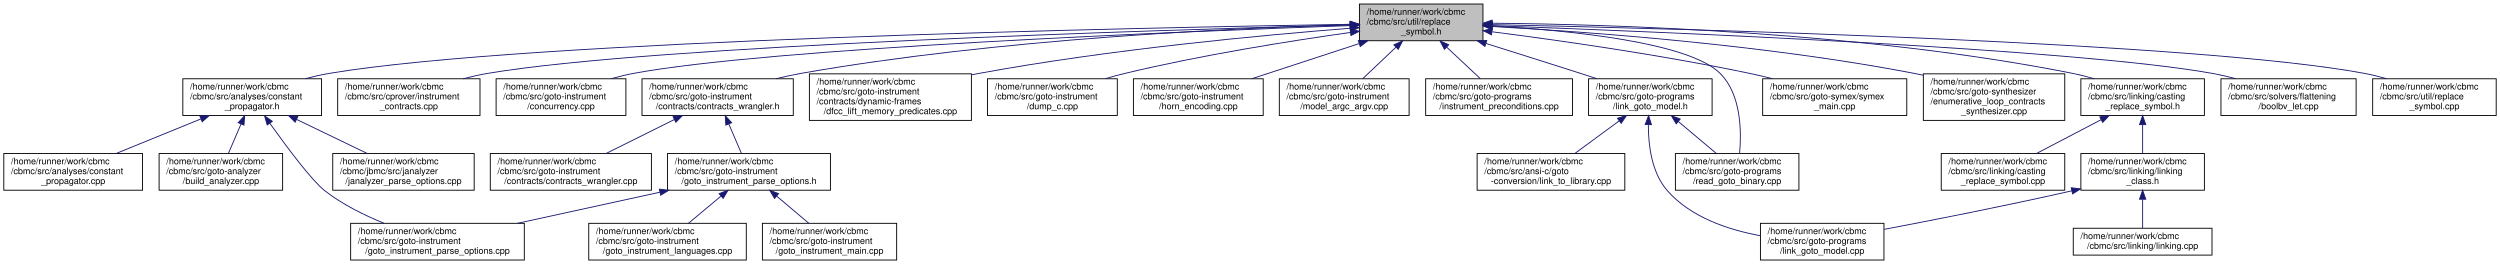
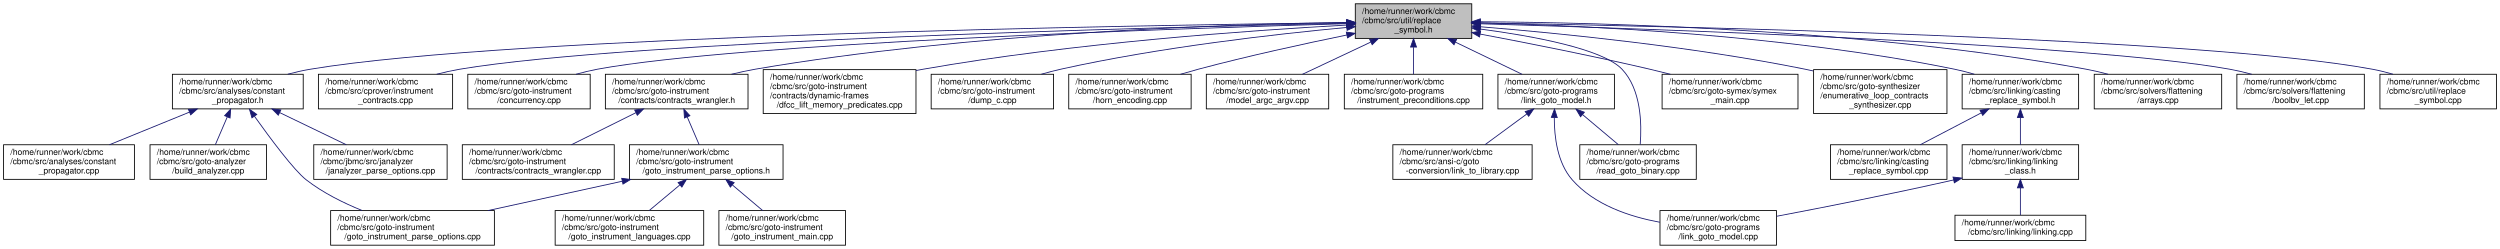
- <svg xmlns="http://www.w3.org/2000/svg" xmlns:xlink="http://www.w3.org/1999/xlink" width="2793pt" height="295pt" viewBox="0.00 0.00 2792.50 295.00">
+ <svg xmlns="http://www.w3.org/2000/svg" xmlns:xlink="http://www.w3.org/1999/xlink" width="2962pt" height="295pt" viewBox="0.00 0.00 2961.50 295.00">
  <g id="graph0" class="graph" transform="scale(1 1) rotate(0) translate(4 291)">
    <g id="node1" class="node">
      <g id="a_node1">
        <a xlink:title=" ">
-           <polygon fill="#bfbfbf" stroke="black" points="1514.5,-245.5 1514.5,-286.5 1652.5,-286.5 1652.5,-245.5 1514.5,-245.5" />
-           <text text-anchor="start" x="1522.5" y="-274.5" font-family="Helvetica,sans-Serif" font-size="10.00">/home/runner/work/cbmc</text>
-           <text text-anchor="start" x="1522.5" y="-263.5" font-family="Helvetica,sans-Serif" font-size="10.00">/cbmc/src/util/replace</text>
-           <text text-anchor="middle" x="1583.5" y="-252.5" font-family="Helvetica,sans-Serif" font-size="10.00">_symbol.h</text>
+           <polygon fill="#bfbfbf" stroke="black" points="1601.5,-245.5 1601.5,-286.5 1739.5,-286.5 1739.5,-245.5 1601.5,-245.5" />
+           <text text-anchor="start" x="1609.5" y="-274.5" font-family="Helvetica,sans-Serif" font-size="10.00">/home/runner/work/cbmc</text>
+           <text text-anchor="start" x="1609.5" y="-263.5" font-family="Helvetica,sans-Serif" font-size="10.00">/cbmc/src/util/replace</text>
+           <text text-anchor="middle" x="1670.5" y="-252.5" font-family="Helvetica,sans-Serif" font-size="10.00">_symbol.h</text>
        </a>
      </g>
    </g>
    <g id="node2" class="node">
      <g id="a_node2">
        <a xlink:href="constant__propagator_8h.html" target="_top" xlink:title="Constant propagation.">
          <polygon fill="none" stroke="black" points="200,-162 200,-203 355,-203 355,-162 200,-162" />
          <text text-anchor="start" x="208" y="-191" font-family="Helvetica,sans-Serif" font-size="10.00">/home/runner/work/cbmc</text>
          <text text-anchor="start" x="208" y="-180" font-family="Helvetica,sans-Serif" font-size="10.00">/cbmc/src/analyses/constant</text>
          <text text-anchor="middle" x="277.5" y="-169" font-family="Helvetica,sans-Serif" font-size="10.00">_propagator.h</text>
        </a>
      </g>
    </g>
    <g id="edge1" class="edge">
-       <path fill="none" stroke="midnightblue" d="M1504.07,-263.86C1269.76,-260.12 584.06,-246.19 363.5,-209 354.75,-207.52 345.63,-205.44 336.74,-203.09" />
-       <polygon fill="midnightblue" stroke="midnightblue" points="1504.16,-267.37 1514.22,-264.03 1504.27,-260.37 1504.16,-267.37" />
+       <path fill="none" stroke="midnightblue" d="M1590.98,-264.15C1345.45,-261.11 601.59,-248.78 363.5,-209 354.74,-207.54 345.62,-205.46 336.74,-203.12" />
+       <polygon fill="midnightblue" stroke="midnightblue" points="1591.2,-267.65 1601.25,-264.27 1591.29,-260.65 1591.2,-267.65" />
    </g>
    <g id="node7" class="node">
      <g id="a_node7">
        <a xlink:href="instrument__contracts_8cpp.html" target="_top" xlink:title="Instrument Contracts.">
          <polygon fill="none" stroke="black" points="373,-162 373,-203 532,-203 532,-162 373,-162" />
          <text text-anchor="start" x="381" y="-191" font-family="Helvetica,sans-Serif" font-size="10.00">/home/runner/work/cbmc</text>
          <text text-anchor="start" x="381" y="-180" font-family="Helvetica,sans-Serif" font-size="10.00">/cbmc/src/cprover/instrument</text>
          <text text-anchor="middle" x="452.5" y="-169" font-family="Helvetica,sans-Serif" font-size="10.00">_contracts.cpp</text>
        </a>
      </g>
    </g>
    <g id="edge6" class="edge">
-       <path fill="none" stroke="midnightblue" d="M1504.16,-263.09C1293.87,-257.63 725.64,-240.37 540.5,-209 531.56,-207.49 522.24,-205.38 513.15,-203.02" />
-       <polygon fill="midnightblue" stroke="midnightblue" points="1504.11,-266.58 1514.2,-263.34 1504.29,-259.59 1504.11,-266.58" />
+       <path fill="none" stroke="midnightblue" d="M1590.87,-263.46C1368.34,-258.77 743,-242.88 540.5,-209 531.56,-207.5 522.23,-205.41 513.14,-203.06" />
+       <polygon fill="midnightblue" stroke="midnightblue" points="1591.09,-266.96 1601.16,-263.67 1591.24,-259.97 1591.09,-266.96" />
    </g>
    <g id="node8" class="node">
      <g id="a_node8">
        <a xlink:href="concurrency_8cpp.html" target="_top" xlink:title="Encoding for Threaded Goto Programs.">
          <polygon fill="none" stroke="black" points="550,-162 550,-203 695,-203 695,-162 550,-162" />
          <text text-anchor="start" x="558" y="-191" font-family="Helvetica,sans-Serif" font-size="10.00">/home/runner/work/cbmc</text>
          <text text-anchor="start" x="558" y="-180" font-family="Helvetica,sans-Serif" font-size="10.00">/cbmc/src/goto-instrument</text>
          <text text-anchor="middle" x="622.5" y="-169" font-family="Helvetica,sans-Serif" font-size="10.00">/concurrency.cpp</text>
        </a>
      </g>
    </g>
    <g id="edge7" class="edge">
-       <path fill="none" stroke="midnightblue" d="M1504.29,-262.41C1317.92,-255.91 855.89,-237.4 703.5,-209 695.38,-207.49 686.94,-205.42 678.71,-203.1" />
-       <polygon fill="midnightblue" stroke="midnightblue" points="1504.18,-265.91 1514.3,-262.75 1504.42,-258.91 1504.18,-265.91" />
+       <path fill="none" stroke="midnightblue" d="M1591.37,-262.94C1392.06,-257.33 873.19,-240.13 703.5,-209 695.23,-207.48 686.63,-205.38 678.26,-203.02" />
+       <polygon fill="midnightblue" stroke="midnightblue" points="1591.38,-266.44 1601.48,-263.22 1591.58,-259.44 1591.38,-266.44" />
    </g>
    <g id="node9" class="node">
      <g id="a_node9">
        <a xlink:href="contracts__wrangler_8h.html" target="_top" xlink:title="Parse and annotate contracts.">
          <polygon fill="none" stroke="black" points="713,-162 713,-203 882,-203 882,-162 713,-162" />
          <text text-anchor="start" x="721" y="-191" font-family="Helvetica,sans-Serif" font-size="10.00">/home/runner/work/cbmc</text>
          <text text-anchor="start" x="721" y="-180" font-family="Helvetica,sans-Serif" font-size="10.00">/cbmc/src/goto-instrument</text>
          <text text-anchor="middle" x="797.5" y="-169" font-family="Helvetica,sans-Serif" font-size="10.00">/contracts/contracts_wrangler.h</text>
        </a>
      </g>
    </g>
    <g id="edge8" class="edge">
-       <path fill="none" stroke="midnightblue" d="M1503.88,-263.39C1374.37,-259.7 1110.42,-247.68 890.5,-209 881.43,-207.4 871.97,-205.32 862.69,-203.02" />
-       <polygon fill="midnightblue" stroke="midnightblue" points="1504.01,-266.9 1514.1,-263.68 1504.2,-259.9 1504.01,-266.9" />
+       <path fill="none" stroke="midnightblue" d="M1591.02,-264.42C1449.27,-262.24 1143.93,-252.41 890.5,-209 881.34,-207.43 871.78,-205.34 862.43,-203.04" />
+       <polygon fill="midnightblue" stroke="midnightblue" points="1591.3,-267.92 1601.35,-264.57 1591.41,-260.92 1591.3,-267.92" />
    </g>
    <g id="node14" class="node">
      <g id="a_node14">
        <a xlink:href="dfcc__lift__memory__predicates_8cpp.html" target="_top" xlink:title=" ">
          <polygon fill="none" stroke="black" points="900,-156.5 900,-208.5 1081,-208.5 1081,-156.5 900,-156.5" />
          <text text-anchor="start" x="908" y="-196.5" font-family="Helvetica,sans-Serif" font-size="10.00">/home/runner/work/cbmc</text>
          <text text-anchor="start" x="908" y="-185.5" font-family="Helvetica,sans-Serif" font-size="10.00">/cbmc/src/goto-instrument</text>
          <text text-anchor="start" x="908" y="-174.5" font-family="Helvetica,sans-Serif" font-size="10.00">/contracts/dynamic-frames</text>
          <text text-anchor="middle" x="990.5" y="-163.5" font-family="Helvetica,sans-Serif" font-size="10.00">/dfcc_lift_memory_predicates.cpp</text>
        </a>
      </g>
    </g>
    <g id="edge14" class="edge">
-       <path fill="none" stroke="midnightblue" d="M1504.2,-259.43C1406.2,-251.76 1234.6,-235.78 1089.5,-209 1086.71,-208.48 1083.88,-207.93 1081.02,-207.35" />
-       <polygon fill="midnightblue" stroke="midnightblue" points="1504.09,-262.93 1514.33,-260.21 1504.62,-255.95 1504.09,-262.93" />
+       <path fill="none" stroke="midnightblue" d="M1590.93,-261.27C1478.51,-255.1 1267.1,-240.23 1089.5,-209 1086.7,-208.51 1083.87,-207.98 1081.01,-207.42" />
+       <polygon fill="midnightblue" stroke="midnightblue" points="1590.99,-264.78 1601.16,-261.82 1591.37,-257.79 1590.99,-264.78" />
    </g>
    <g id="node15" class="node">
      <g id="a_node15">
        <a xlink:href="dump__c_8cpp.html" target="_top" xlink:title="Dump Goto-Program as C/C++ Source.">
          <polygon fill="none" stroke="black" points="1099,-162 1099,-203 1244,-203 1244,-162 1099,-162" />
          <text text-anchor="start" x="1107" y="-191" font-family="Helvetica,sans-Serif" font-size="10.00">/home/runner/work/cbmc</text>
          <text text-anchor="start" x="1107" y="-180" font-family="Helvetica,sans-Serif" font-size="10.00">/cbmc/src/goto-instrument</text>
          <text text-anchor="middle" x="1171.5" y="-169" font-family="Helvetica,sans-Serif" font-size="10.00">/dump_c.cpp</text>
        </a>
      </g>
    </g>
    <g id="edge15" class="edge">
-       <path fill="none" stroke="midnightblue" d="M1504.35,-254.73C1436.9,-245.23 1337.66,-229.5 1252.5,-209 1245.33,-207.27 1237.88,-205.25 1230.52,-203.11" />
-       <polygon fill="midnightblue" stroke="midnightblue" points="1504.09,-258.23 1514.48,-256.14 1505.06,-251.29 1504.09,-258.23" />
+       <path fill="none" stroke="midnightblue" d="M1591.39,-258.48C1506.8,-250.57 1369.08,-234.96 1252.5,-209 1245.02,-207.33 1237.23,-205.29 1229.58,-203.1" />
+       <polygon fill="midnightblue" stroke="midnightblue" points="1591.16,-261.98 1601.44,-259.41 1591.8,-255.01 1591.16,-261.98" />
    </g>
    <g id="node16" class="node">
      <g id="a_node16">
        <a xlink:href="horn__encoding_8cpp.html" target="_top" xlink:title="Horn-clause Encoding.">
          <polygon fill="none" stroke="black" points="1262,-162 1262,-203 1407,-203 1407,-162 1262,-162" />
          <text text-anchor="start" x="1270" y="-191" font-family="Helvetica,sans-Serif" font-size="10.00">/home/runner/work/cbmc</text>
          <text text-anchor="start" x="1270" y="-180" font-family="Helvetica,sans-Serif" font-size="10.00">/cbmc/src/goto-instrument</text>
          <text text-anchor="middle" x="1334.5" y="-169" font-family="Helvetica,sans-Serif" font-size="10.00">/horn_encoding.cpp</text>
        </a>
      </g>
    </g>
    <g id="edge16" class="edge">
-       <path fill="none" stroke="midnightblue" d="M1513.96,-242.24C1476.26,-229.9 1430.13,-214.8 1394.09,-203" />
-       <polygon fill="midnightblue" stroke="midnightblue" points="1513.27,-245.69 1523.86,-245.48 1515.44,-239.04 1513.27,-245.69" />
+       <path fill="none" stroke="midnightblue" d="M1591.48,-249.53C1540.89,-239.17 1474.01,-224.6 1415.5,-209 1408.66,-207.18 1401.54,-205.14 1394.48,-203.04" />
+       <polygon fill="midnightblue" stroke="midnightblue" points="1590.88,-252.98 1601.37,-251.55 1592.28,-246.12 1590.88,-252.98" />
    </g>
    <g id="node17" class="node">
      <g id="a_node17">
        <a xlink:href="model__argc__argv_8cpp.html" target="_top" xlink:title="Initialize command line arguments.">
          <polygon fill="none" stroke="black" points="1425,-162 1425,-203 1570,-203 1570,-162 1425,-162" />
          <text text-anchor="start" x="1433" y="-191" font-family="Helvetica,sans-Serif" font-size="10.00">/home/runner/work/cbmc</text>
          <text text-anchor="start" x="1433" y="-180" font-family="Helvetica,sans-Serif" font-size="10.00">/cbmc/src/goto-instrument</text>
          <text text-anchor="middle" x="1497.5" y="-169" font-family="Helvetica,sans-Serif" font-size="10.00">/model_argc_argv.cpp</text>
        </a>
      </g>
    </g>
    <g id="edge17" class="edge">
-       <path fill="none" stroke="midnightblue" d="M1555.39,-238.36C1543.25,-226.85 1529.29,-213.63 1518.13,-203.05" />
-       <polygon fill="midnightblue" stroke="midnightblue" points="1553.02,-240.93 1562.68,-245.27 1557.83,-235.85 1553.02,-240.93" />
+       <path fill="none" stroke="midnightblue" d="M1619.83,-241.13C1594.09,-229 1563.2,-214.45 1538.9,-203" />
+       <polygon fill="midnightblue" stroke="midnightblue" points="1618.52,-244.38 1629.06,-245.48 1621.51,-238.05 1618.52,-244.38" />
    </g>
    <g id="node18" class="node">
      <g id="a_node18">
        <a xlink:href="instrument__preconditions_8cpp.html" target="_top" xlink:title=" ">
          <polygon fill="none" stroke="black" points="1588.5,-162 1588.5,-203 1752.5,-203 1752.5,-162 1588.5,-162" />
          <text text-anchor="start" x="1596.5" y="-191" font-family="Helvetica,sans-Serif" font-size="10.00">/home/runner/work/cbmc</text>
          <text text-anchor="start" x="1596.5" y="-180" font-family="Helvetica,sans-Serif" font-size="10.00">/cbmc/src/goto-programs</text>
          <text text-anchor="middle" x="1670.5" y="-169" font-family="Helvetica,sans-Serif" font-size="10.00">/instrument_preconditions.cpp</text>
        </a>
      </g>
    </g>
    <g id="edge18" class="edge">
-       <path fill="none" stroke="midnightblue" d="M1611.93,-238.36C1624.22,-226.85 1638.34,-213.63 1649.63,-203.05" />
-       <polygon fill="midnightblue" stroke="midnightblue" points="1609.47,-235.88 1604.56,-245.27 1614.25,-240.99 1609.47,-235.88" />
+       <path fill="none" stroke="midnightblue" d="M1670.5,-235.06C1670.5,-224.38 1670.5,-212.63 1670.5,-203.05" />
+       <polygon fill="midnightblue" stroke="midnightblue" points="1667,-235.27 1670.5,-245.27 1674,-235.27 1667,-235.27" />
    </g>
    <g id="node19" class="node">
      <g id="a_node19">
        <a xlink:href="link__goto__model_8h.html" target="_top" xlink:title="Read Goto Programs.">
          <polygon fill="none" stroke="black" points="1770.5,-162 1770.5,-203 1908.5,-203 1908.5,-162 1770.5,-162" />
          <text text-anchor="start" x="1778.5" y="-191" font-family="Helvetica,sans-Serif" font-size="10.00">/home/runner/work/cbmc</text>
          <text text-anchor="start" x="1778.5" y="-180" font-family="Helvetica,sans-Serif" font-size="10.00">/cbmc/src/goto-programs</text>
          <text text-anchor="middle" x="1839.5" y="-169" font-family="Helvetica,sans-Serif" font-size="10.00">/link_goto_model.h</text>
        </a>
      </g>
    </g>
    <g id="edge19" class="edge">
-       <path fill="none" stroke="midnightblue" d="M1655.98,-242.4C1688.3,-232.27 1726.83,-220.12 1761.5,-209 1767.47,-207.09 1773.69,-205.08 1779.9,-203.06" />
-       <polygon fill="midnightblue" stroke="midnightblue" points="1654.66,-239.15 1646.16,-245.47 1656.75,-245.83 1654.66,-239.15" />
+       <path fill="none" stroke="midnightblue" d="M1720,-241.13C1745.15,-229 1775.32,-214.45 1799.06,-203" />
+       <polygon fill="midnightblue" stroke="midnightblue" points="1718.47,-237.98 1710.98,-245.48 1721.51,-244.29 1718.47,-237.98" />
    </g>
    <g id="node22" class="node">
      <g id="a_node22">
        <a xlink:href="read__goto__binary_8cpp.html" target="_top" xlink:title="Read Goto Programs.">
          <polygon fill="none" stroke="black" points="1867.5,-78.5 1867.5,-119.5 2005.5,-119.5 2005.5,-78.5 1867.5,-78.5" />
          <text text-anchor="start" x="1875.5" y="-107.5" font-family="Helvetica,sans-Serif" font-size="10.00">/home/runner/work/cbmc</text>
          <text text-anchor="start" x="1875.5" y="-96.5" font-family="Helvetica,sans-Serif" font-size="10.00">/cbmc/src/goto-programs</text>
          <text text-anchor="middle" x="1936.5" y="-85.5" font-family="Helvetica,sans-Serif" font-size="10.00">/read_goto_binary.cpp</text>
        </a>
      </g>
    </g>
    <g id="edge23" class="edge">
-       <path fill="none" stroke="midnightblue" d="M1662.95,-262C1750.18,-256.99 1882.55,-243.73 1917.5,-209 1941.07,-185.58 1941.46,-144.03 1939.24,-119.56" />
-       <polygon fill="midnightblue" stroke="midnightblue" points="1662.6,-258.52 1652.81,-262.56 1662.99,-265.51 1662.6,-258.52" />
+       <path fill="none" stroke="midnightblue" d="M1749.62,-256.59C1812.88,-248.2 1894.64,-233.05 1917.5,-209 1940.27,-185.06 1941.02,-144.08 1939.06,-119.77" />
+       <polygon fill="midnightblue" stroke="midnightblue" points="1749.11,-253.13 1739.64,-257.88 1750,-260.07 1749.11,-253.13" />
    </g>
    <g id="node23" class="node">
      <g id="a_node23">
        <a xlink:href="symex__main_8cpp.html" target="_top" xlink:title="Symbolic Execution.">
          <polygon fill="none" stroke="black" points="1965,-162 1965,-203 2126,-203 2126,-162 1965,-162" />
          <text text-anchor="start" x="1973" y="-191" font-family="Helvetica,sans-Serif" font-size="10.00">/home/runner/work/cbmc</text>
          <text text-anchor="start" x="1973" y="-180" font-family="Helvetica,sans-Serif" font-size="10.00">/cbmc/src/goto-symex/symex</text>
          <text text-anchor="middle" x="2045.5" y="-169" font-family="Helvetica,sans-Serif" font-size="10.00">_main.cpp</text>
        </a>
      </g>
    </g>
    <g id="edge24" class="edge">
-       <path fill="none" stroke="midnightblue" d="M1662.82,-255.48C1737.46,-245.91 1852.15,-229.64 1950.5,-209 1958.86,-207.25 1967.57,-205.21 1976.19,-203.06" />
-       <polygon fill="midnightblue" stroke="midnightblue" points="1662.04,-252.05 1652.56,-256.78 1662.93,-258.99 1662.04,-252.05" />
+       <path fill="none" stroke="midnightblue" d="M1749.42,-250.63C1805.68,-240.04 1882.99,-224.79 1950.5,-209 1958.4,-207.15 1966.64,-205.11 1974.82,-203.01" />
+       <polygon fill="midnightblue" stroke="midnightblue" points="1748.71,-247.2 1739.52,-252.49 1750,-254.08 1748.71,-247.2" />
    </g>
    <g id="node24" class="node">
      <g id="a_node24">
        <a xlink:href="enumerative__loop__contracts__synthesizer_8cpp.html" target="_top" xlink:title="Enumerative Loop Contracts Synthesizer.">
          <polygon fill="none" stroke="black" points="2144.5,-156.5 2144.5,-208.5 2302.5,-208.5 2302.5,-156.5 2144.5,-156.5" />
          <text text-anchor="start" x="2152.5" y="-196.5" font-family="Helvetica,sans-Serif" font-size="10.00">/home/runner/work/cbmc</text>
          <text text-anchor="start" x="2152.5" y="-185.5" font-family="Helvetica,sans-Serif" font-size="10.00">/cbmc/src/goto-synthesizer</text>
          <text text-anchor="start" x="2152.5" y="-174.5" font-family="Helvetica,sans-Serif" font-size="10.00">/enumerative_loop_contracts</text>
          <text text-anchor="middle" x="2223.5" y="-163.5" font-family="Helvetica,sans-Serif" font-size="10.00">_synthesizer.cpp</text>
        </a>
      </g>
    </g>
    <g id="edge25" class="edge">
-       <path fill="none" stroke="midnightblue" d="M1662.93,-261.37C1770.59,-255.43 1968.48,-240.96 2134.5,-209 2137.66,-208.39 2140.86,-207.72 2144.09,-207.01" />
-       <polygon fill="midnightblue" stroke="midnightblue" points="1662.59,-257.88 1652.79,-261.91 1662.97,-264.87 1662.59,-257.88" />
+       <path fill="none" stroke="midnightblue" d="M1750,-259.27C1842.9,-251.69 2000.93,-236.02 2134.5,-209 2137.65,-208.36 2140.85,-207.67 2144.08,-206.93" />
+       <polygon fill="midnightblue" stroke="midnightblue" points="1749.52,-255.8 1739.83,-260.09 1750.08,-262.78 1749.52,-255.8" />
    </g>
    <g id="node25" class="node">
      <g id="a_node25">
        <a xlink:href="casting__replace__symbol_8h.html" target="_top" xlink:title="ANSI-C Linking.">
          <polygon fill="none" stroke="black" points="2320.5,-162 2320.5,-203 2458.5,-203 2458.5,-162 2320.5,-162" />
          <text text-anchor="start" x="2328.5" y="-191" font-family="Helvetica,sans-Serif" font-size="10.00">/home/runner/work/cbmc</text>
          <text text-anchor="start" x="2328.5" y="-180" font-family="Helvetica,sans-Serif" font-size="10.00">/cbmc/src/linking/casting</text>
          <text text-anchor="middle" x="2389.5" y="-169" font-family="Helvetica,sans-Serif" font-size="10.00">_replace_symbol.h</text>
        </a>
      </g>
    </g>
    <g id="edge26" class="edge">
-       <path fill="none" stroke="midnightblue" d="M1662.98,-265.07C1797.71,-263.81 2079.01,-255.25 2311.5,-209 2319.32,-207.44 2327.46,-205.35 2335.39,-203.02" />
-       <polygon fill="midnightblue" stroke="midnightblue" points="1662.72,-261.57 1652.75,-265.15 1662.78,-268.57 1662.72,-261.57" />
+       <path fill="none" stroke="midnightblue" d="M1749.9,-263.88C1871.86,-260.86 2112.1,-249.74 2311.5,-209 2319.18,-207.43 2327.16,-205.36 2334.95,-203.07" />
+       <polygon fill="midnightblue" stroke="midnightblue" points="1749.46,-260.39 1739.54,-264.12 1749.62,-267.39 1749.46,-260.39" />
    </g>
    <g id="node29" class="node">
      <g id="a_node29">
-         <a xlink:href="boolbv__let_8cpp.html" target="_top" xlink:title=" ">
+         <a xlink:href="arrays_8cpp.html" target="_top" xlink:title=" ">
          <polygon fill="none" stroke="black" points="2477,-162 2477,-203 2628,-203 2628,-162 2477,-162" />
          <text text-anchor="start" x="2485" y="-191" font-family="Helvetica,sans-Serif" font-size="10.00">/home/runner/work/cbmc</text>
          <text text-anchor="start" x="2485" y="-180" font-family="Helvetica,sans-Serif" font-size="10.00">/cbmc/src/solvers/flattening</text>
-           <text text-anchor="middle" x="2552.5" y="-169" font-family="Helvetica,sans-Serif" font-size="10.00">/boolbv_let.cpp</text>
+           <text text-anchor="middle" x="2552.5" y="-169" font-family="Helvetica,sans-Serif" font-size="10.00">/arrays.cpp</text>
        </a>
      </g>
    </g>
    <g id="edge31" class="edge">
-       <path fill="none" stroke="midnightblue" d="M1662.7,-262.3C1849.65,-255.55 2314.13,-236.49 2467.5,-209 2475.99,-207.48 2484.84,-205.4 2493.47,-203.09" />
-       <polygon fill="midnightblue" stroke="midnightblue" points="1662.54,-258.8 1652.67,-262.66 1662.79,-265.8 1662.54,-258.8" />
+       <path fill="none" stroke="midnightblue" d="M1749.71,-265.21C1893.79,-264.31 2207.83,-256.47 2467.5,-209 2475.99,-207.45 2484.83,-205.36 2493.46,-203.03" />
+       <polygon fill="midnightblue" stroke="midnightblue" points="1749.62,-261.71 1739.64,-265.26 1749.65,-268.71 1749.62,-261.71" />
    </g>
    <g id="node30" class="node">
      <g id="a_node30">
+         <a xlink:href="boolbv__let_8cpp.html" target="_top" xlink:title=" ">
+           <polygon fill="none" stroke="black" points="2646,-162 2646,-203 2797,-203 2797,-162 2646,-162" />
+           <text text-anchor="start" x="2654" y="-191" font-family="Helvetica,sans-Serif" font-size="10.00">/home/runner/work/cbmc</text>
+           <text text-anchor="start" x="2654" y="-180" font-family="Helvetica,sans-Serif" font-size="10.00">/cbmc/src/solvers/flattening</text>
+           <text text-anchor="middle" x="2721.5" y="-169" font-family="Helvetica,sans-Serif" font-size="10.00">/boolbv_let.cpp</text>
+         </a>
+       </g>
+     </g>
+     <g id="edge32" class="edge">
+       <path fill="none" stroke="midnightblue" d="M1749.61,-262.83C1948.87,-256.99 2467.65,-239.26 2637.5,-209 2646.05,-207.48 2654.96,-205.37 2663.64,-203.01" />
+       <polygon fill="midnightblue" stroke="midnightblue" points="1749.4,-259.34 1739.51,-263.13 1749.6,-266.33 1749.4,-259.34" />
+     </g>
+     <g id="node31" class="node">
+       <g id="a_node31">
        <a xlink:href="replace__symbol_8cpp.html" target="_top" xlink:title=" ">
-           <polygon fill="none" stroke="black" points="2646.5,-162 2646.5,-203 2784.5,-203 2784.5,-162 2646.5,-162" />
-           <text text-anchor="start" x="2654.5" y="-191" font-family="Helvetica,sans-Serif" font-size="10.00">/home/runner/work/cbmc</text>
-           <text text-anchor="start" x="2654.5" y="-180" font-family="Helvetica,sans-Serif" font-size="10.00">/cbmc/src/util/replace</text>
-           <text text-anchor="middle" x="2715.5" y="-169" font-family="Helvetica,sans-Serif" font-size="10.00">_symbol.cpp</text>
-         </a>
-       </g>
-     </g>
-     <g id="edge32" class="edge">
-       <path fill="none" stroke="midnightblue" d="M1662.98,-263.48C1875.03,-258.99 2450.74,-243.86 2637.5,-209 2645.48,-207.51 2653.78,-205.42 2661.85,-203.07" />
-       <polygon fill="midnightblue" stroke="midnightblue" points="1662.78,-259.98 1652.86,-263.69 1662.93,-266.98 1662.78,-259.98" />
+           <polygon fill="none" stroke="black" points="2815.5,-162 2815.5,-203 2953.5,-203 2953.5,-162 2815.5,-162" />
+           <text text-anchor="start" x="2823.5" y="-191" font-family="Helvetica,sans-Serif" font-size="10.00">/home/runner/work/cbmc</text>
+           <text text-anchor="start" x="2823.5" y="-180" font-family="Helvetica,sans-Serif" font-size="10.00">/cbmc/src/util/replace</text>
+           <text text-anchor="middle" x="2884.5" y="-169" font-family="Helvetica,sans-Serif" font-size="10.00">_symbol.cpp</text>
+         </a>
+       </g>
+     </g>
+     <g id="edge33" class="edge">
+       <path fill="none" stroke="midnightblue" d="M1749.82,-263.84C1973,-260.12 2603.29,-246.53 2806.5,-209 2814.49,-207.53 2822.78,-205.44 2830.86,-203.1" />
+       <polygon fill="midnightblue" stroke="midnightblue" points="1749.45,-260.34 1739.51,-264.01 1749.56,-267.34 1749.45,-260.34" />
    </g>
    <g id="node3" class="node">
      <g id="a_node3">
        <a xlink:href="constant__propagator_8cpp.html" target="_top" xlink:title="Constant Propagation.">
          <polygon fill="none" stroke="black" points="0,-78.5 0,-119.5 155,-119.5 155,-78.5 0,-78.5" />
          <text text-anchor="start" x="8" y="-107.5" font-family="Helvetica,sans-Serif" font-size="10.00">/home/runner/work/cbmc</text>
          <text text-anchor="start" x="8" y="-96.5" font-family="Helvetica,sans-Serif" font-size="10.00">/cbmc/src/analyses/constant</text>
          <text text-anchor="middle" x="77.5" y="-85.5" font-family="Helvetica,sans-Serif" font-size="10.00">_propagator.cpp</text>
        </a>
      </g>
    </g>
    <g id="edge2" class="edge">
      <path fill="none" stroke="midnightblue" d="M220.1,-158.11C190.1,-145.89 153.82,-131.1 125.36,-119.5" />
      <polygon fill="midnightblue" stroke="midnightblue" points="219.01,-161.45 229.6,-161.98 221.66,-154.96 219.01,-161.45" />
    </g>
    <g id="node4" class="node">
      <g id="a_node4">
        <a xlink:href="build__analyzer_8cpp.html" target="_top" xlink:title=" ">
          <polygon fill="none" stroke="black" points="173.5,-78.5 173.5,-119.5 311.5,-119.5 311.5,-78.5 173.5,-78.5" />
          <text text-anchor="start" x="181.5" y="-107.5" font-family="Helvetica,sans-Serif" font-size="10.00">/home/runner/work/cbmc</text>
          <text text-anchor="start" x="181.5" y="-96.5" font-family="Helvetica,sans-Serif" font-size="10.00">/cbmc/src/goto-analyzer</text>
          <text text-anchor="middle" x="242.5" y="-85.5" font-family="Helvetica,sans-Serif" font-size="10.00">/build_analyzer.cpp</text>
        </a>
      </g>
    </g>
    <g id="edge3" class="edge">
      <path fill="none" stroke="midnightblue" d="M265.07,-152.56C260.37,-141.62 255.14,-129.43 250.89,-119.55" />
      <polygon fill="midnightblue" stroke="midnightblue" points="261.87,-153.96 269.03,-161.77 268.3,-151.2 261.87,-153.96" />
    </g>
    <g id="node5" class="node">
      <g id="a_node5">
        <a xlink:href="goto__instrument__parse__options_8cpp.html" target="_top" xlink:title="Main Module.">
          <polygon fill="none" stroke="black" points="387.5,-0.5 387.5,-41.5 581.5,-41.5 581.5,-0.5 387.5,-0.5" />
          <text text-anchor="start" x="395.5" y="-29.5" font-family="Helvetica,sans-Serif" font-size="10.00">/home/runner/work/cbmc</text>
          <text text-anchor="start" x="395.5" y="-18.5" font-family="Helvetica,sans-Serif" font-size="10.00">/cbmc/src/goto-instrument</text>
          <text text-anchor="middle" x="484.5" y="-7.5" font-family="Helvetica,sans-Serif" font-size="10.00">/goto_instrument_parse_options.cpp</text>
        </a>
      </g>
    </g>
    <g id="edge4" class="edge">
      <path fill="none" stroke="midnightblue" d="M297.16,-153.35C316.16,-126.72 344.13,-89.21 358.5,-78 378.13,-62.69 402.6,-50.57 424.75,-41.59" />
      <polygon fill="midnightblue" stroke="midnightblue" points="294.26,-151.38 291.33,-161.56 299.97,-155.43 294.26,-151.38" />
    </g>
    <g id="node6" class="node">
      <g id="a_node6">
        <a xlink:href="janalyzer__parse__options_8cpp.html" target="_top" xlink:title="JANALYZER Command Line Option Processing.">
          <polygon fill="none" stroke="black" points="367.5,-78.5 367.5,-119.5 525.5,-119.5 525.5,-78.5 367.5,-78.5" />
          <text text-anchor="start" x="375.5" y="-107.5" font-family="Helvetica,sans-Serif" font-size="10.00">/home/runner/work/cbmc</text>
          <text text-anchor="start" x="375.5" y="-96.5" font-family="Helvetica,sans-Serif" font-size="10.00">/cbmc/jbmc/src/janalyzer</text>
          <text text-anchor="middle" x="446.5" y="-85.5" font-family="Helvetica,sans-Serif" font-size="10.00">/janalyzer_parse_options.cpp</text>
        </a>
      </g>
    </g>
    <g id="edge5" class="edge">
      <path fill="none" stroke="midnightblue" d="M327,-157.63C352.15,-145.5 382.32,-130.95 406.06,-119.5" />
      <polygon fill="midnightblue" stroke="midnightblue" points="325.47,-154.48 317.98,-161.98 328.51,-160.79 325.47,-154.48" />
    </g>
    <g id="node10" class="node">
      <g id="a_node10">
        <a xlink:href="contracts__wrangler_8cpp.html" target="_top" xlink:title="Parse and annotate contracts.">
          <polygon fill="none" stroke="black" points="543.5,-78.5 543.5,-119.5 723.5,-119.5 723.5,-78.5 543.5,-78.5" />
          <text text-anchor="start" x="551.5" y="-107.5" font-family="Helvetica,sans-Serif" font-size="10.00">/home/runner/work/cbmc</text>
          <text text-anchor="start" x="551.5" y="-96.5" font-family="Helvetica,sans-Serif" font-size="10.00">/cbmc/src/goto-instrument</text>
          <text text-anchor="middle" x="633.5" y="-85.5" font-family="Helvetica,sans-Serif" font-size="10.00">/contracts/contracts_wrangler.cpp</text>
        </a>
      </g>
    </g>
    <g id="edge9" class="edge">
      <path fill="none" stroke="midnightblue" d="M749.15,-157.47C724.8,-145.37 695.68,-130.9 672.75,-119.5" />
      <polygon fill="midnightblue" stroke="midnightblue" points="747.71,-160.66 758.22,-161.98 750.82,-154.39 747.71,-160.66" />
    </g>
    <g id="node11" class="node">
      <g id="a_node11">
        <a xlink:href="goto__instrument__parse__options_8h.html" target="_top" xlink:title="Command Line Parsing.">
          <polygon fill="none" stroke="black" points="741.5,-78.5 741.5,-119.5 923.5,-119.5 923.5,-78.5 741.5,-78.5" />
          <text text-anchor="start" x="749.5" y="-107.5" font-family="Helvetica,sans-Serif" font-size="10.00">/home/runner/work/cbmc</text>
          <text text-anchor="start" x="749.5" y="-96.5" font-family="Helvetica,sans-Serif" font-size="10.00">/cbmc/src/goto-instrument</text>
          <text text-anchor="middle" x="832.5" y="-85.5" font-family="Helvetica,sans-Serif" font-size="10.00">/goto_instrument_parse_options.h</text>
        </a>
      </g>
    </g>
    <g id="edge10" class="edge">
      <path fill="none" stroke="midnightblue" d="M809.93,-152.56C814.63,-141.62 819.86,-129.43 824.11,-119.55" />
      <polygon fill="midnightblue" stroke="midnightblue" points="806.7,-151.2 805.97,-161.77 813.13,-153.96 806.7,-151.2" />
    </g>
    <g id="edge13" class="edge">
      <path fill="none" stroke="midnightblue" d="M732.99,-76.27C682.83,-65.31 622.48,-52.13 573.81,-41.51" />
      <polygon fill="midnightblue" stroke="midnightblue" points="732.36,-79.71 742.88,-78.43 733.86,-72.88 732.36,-79.71" />
    </g>
    <g id="node12" class="node">
      <g id="a_node12">
        <a xlink:href="goto__instrument__languages_8cpp.html" target="_top" xlink:title="Language Registration.">
          <polygon fill="none" stroke="black" points="653.5,-0.5 653.5,-41.5 829.5,-41.5 829.5,-0.5 653.5,-0.5" />
          <text text-anchor="start" x="661.5" y="-29.5" font-family="Helvetica,sans-Serif" font-size="10.00">/home/runner/work/cbmc</text>
          <text text-anchor="start" x="661.5" y="-18.5" font-family="Helvetica,sans-Serif" font-size="10.00">/cbmc/src/goto-instrument</text>
          <text text-anchor="middle" x="741.5" y="-7.5" font-family="Helvetica,sans-Serif" font-size="10.00">/goto_instrument_languages.cpp</text>
        </a>
      </g>
    </g>
    <g id="edge11" class="edge">
      <path fill="none" stroke="midnightblue" d="M801.1,-71.78C789.21,-61.84 775.88,-50.72 764.86,-41.51" />
      <polygon fill="midnightblue" stroke="midnightblue" points="799.15,-74.7 809.07,-78.43 803.63,-69.33 799.15,-74.7" />
    </g>
    <g id="node13" class="node">
      <g id="a_node13">
        <a xlink:href="goto__instrument__main_8cpp.html" target="_top" xlink:title="Main Module.">
          <polygon fill="none" stroke="black" points="847.5,-0.5 847.5,-41.5 997.5,-41.5 997.5,-0.5 847.5,-0.5" />
          <text text-anchor="start" x="855.5" y="-29.5" font-family="Helvetica,sans-Serif" font-size="10.00">/home/runner/work/cbmc</text>
          <text text-anchor="start" x="855.5" y="-18.5" font-family="Helvetica,sans-Serif" font-size="10.00">/cbmc/src/goto-instrument</text>
          <text text-anchor="middle" x="922.5" y="-7.5" font-family="Helvetica,sans-Serif" font-size="10.00">/goto_instrument_main.cpp</text>
        </a>
      </g>
    </g>
    <g id="edge12" class="edge">
      <path fill="none" stroke="midnightblue" d="M863.55,-71.78C875.32,-61.84 888.49,-50.72 899.4,-41.51" />
      <polygon fill="midnightblue" stroke="midnightblue" points="861.06,-69.3 855.68,-78.43 865.58,-74.65 861.06,-69.3" />
    </g>
    <g id="node20" class="node">
      <g id="a_node20">
        <a xlink:href="link__to__library_8cpp.html" target="_top" xlink:title="Library Linking.">
          <polygon fill="none" stroke="black" points="1646,-78.5 1646,-119.5 1811,-119.5 1811,-78.5 1646,-78.5" />
          <text text-anchor="start" x="1654" y="-107.5" font-family="Helvetica,sans-Serif" font-size="10.00">/home/runner/work/cbmc</text>
          <text text-anchor="start" x="1654" y="-96.5" font-family="Helvetica,sans-Serif" font-size="10.00">/cbmc/src/ansi-c/goto</text>
          <text text-anchor="middle" x="1728.5" y="-85.5" font-family="Helvetica,sans-Serif" font-size="10.00">-conversion/link_to_library.cpp</text>
        </a>
      </g>
    </g>
    <g id="edge20" class="edge">
      <path fill="none" stroke="midnightblue" d="M1804.83,-156.04C1788.83,-144.3 1770.14,-130.57 1755.26,-119.64" />
      <polygon fill="midnightblue" stroke="midnightblue" points="1802.78,-158.88 1812.91,-161.98 1806.92,-153.24 1802.78,-158.88" />
    </g>
    <g id="node21" class="node">
      <g id="a_node21">
        <a xlink:href="link__goto__model_8cpp.html" target="_top" xlink:title="Link Goto Programs.">
          <polygon fill="none" stroke="black" points="1962.5,-0.5 1962.5,-41.5 2100.5,-41.5 2100.5,-0.5 1962.5,-0.5" />
          <text text-anchor="start" x="1970.5" y="-29.5" font-family="Helvetica,sans-Serif" font-size="10.00">/home/runner/work/cbmc</text>
          <text text-anchor="start" x="1970.5" y="-18.5" font-family="Helvetica,sans-Serif" font-size="10.00">/cbmc/src/goto-programs</text>
          <text text-anchor="middle" x="2031.5" y="-7.5" font-family="Helvetica,sans-Serif" font-size="10.00">/link_goto_model.cpp</text>
        </a>
      </g>
    </g>
    <g id="edge21" class="edge">
      <path fill="none" stroke="midnightblue" d="M1837.27,-151.66C1837.22,-128.86 1840.93,-98.04 1858.5,-78 1884.51,-48.32 1926.37,-34.28 1962.39,-27.67" />
      <polygon fill="midnightblue" stroke="midnightblue" points="1833.78,-151.91 1837.54,-161.81 1840.77,-151.72 1833.78,-151.91" />
    </g>
    <g id="edge22" class="edge">
      <path fill="none" stroke="midnightblue" d="M1870.81,-155.19C1884.6,-143.6 1900.52,-130.23 1913.24,-119.55" />
      <polygon fill="midnightblue" stroke="midnightblue" points="1868.39,-152.66 1862.98,-161.77 1872.89,-158.02 1868.39,-152.66" />
    </g>
    <g id="node26" class="node">
      <g id="a_node26">
        <a xlink:href="casting__replace__symbol_8cpp.html" target="_top" xlink:title="ANSI-C Linking.">
          <polygon fill="none" stroke="black" points="2164.5,-78.5 2164.5,-119.5 2302.5,-119.5 2302.5,-78.5 2164.5,-78.5" />
          <text text-anchor="start" x="2172.5" y="-107.5" font-family="Helvetica,sans-Serif" font-size="10.00">/home/runner/work/cbmc</text>
          <text text-anchor="start" x="2172.5" y="-96.5" font-family="Helvetica,sans-Serif" font-size="10.00">/cbmc/src/linking/casting</text>
          <text text-anchor="middle" x="2233.5" y="-85.5" font-family="Helvetica,sans-Serif" font-size="10.00">_replace_symbol.cpp</text>
        </a>
      </g>
    </g>
    <g id="edge27" class="edge">
      <path fill="none" stroke="midnightblue" d="M2343.2,-157.31C2320.11,-145.25 2292.55,-130.85 2270.83,-119.5" />
      <polygon fill="midnightblue" stroke="midnightblue" points="2341.65,-160.45 2352.13,-161.98 2344.89,-154.25 2341.65,-160.45" />
    </g>
    <g id="node27" class="node">
      <g id="a_node27">
        <a xlink:href="linking__class_8h.html" target="_top" xlink:title="ANSI-C Linking.">
          <polygon fill="none" stroke="black" points="2320.5,-78.5 2320.5,-119.5 2458.5,-119.5 2458.5,-78.5 2320.5,-78.5" />
          <text text-anchor="start" x="2328.5" y="-107.5" font-family="Helvetica,sans-Serif" font-size="10.00">/home/runner/work/cbmc</text>
          <text text-anchor="start" x="2328.5" y="-96.5" font-family="Helvetica,sans-Serif" font-size="10.00">/cbmc/src/linking/linking</text>
          <text text-anchor="middle" x="2389.5" y="-85.5" font-family="Helvetica,sans-Serif" font-size="10.00">_class.h</text>
        </a>
      </g>
    </g>
    <g id="edge28" class="edge">
      <path fill="none" stroke="midnightblue" d="M2389.5,-151.56C2389.5,-140.88 2389.5,-129.13 2389.5,-119.55" />
      <polygon fill="midnightblue" stroke="midnightblue" points="2386,-151.77 2389.5,-161.77 2393,-151.77 2386,-151.77" />
    </g>
    <g id="edge29" class="edge">
      <path fill="none" stroke="midnightblue" d="M2310.34,-77.79C2233.25,-60.37 2155.23,-45.08 2100.76,-34.78" />
      <polygon fill="midnightblue" stroke="midnightblue" points="2309.7,-81.23 2320.22,-80.03 2311.25,-74.4 2309.7,-81.23" />
    </g>
    <g id="node28" class="node">
      <g id="a_node28">
        <a xlink:href="linking_8cpp.html" target="_top" xlink:title="ANSI-C Linking.">
          <polygon fill="none" stroke="black" points="2312,-6 2312,-36 2467,-36 2467,-6 2312,-6" />
          <text text-anchor="start" x="2320" y="-24" font-family="Helvetica,sans-Serif" font-size="10.00">/home/runner/work/cbmc</text>
          <text text-anchor="middle" x="2389.5" y="-13" font-family="Helvetica,sans-Serif" font-size="10.00">/cbmc/src/linking/linking.cpp</text>
        </a>
      </g>
    </g>
    <g id="edge30" class="edge">
      <path fill="none" stroke="midnightblue" d="M2389.5,-68.28C2389.5,-57.25 2389.5,-45.25 2389.5,-36.23" />
      <polygon fill="midnightblue" stroke="midnightblue" points="2386,-68.43 2389.5,-78.43 2393,-68.43 2386,-68.43" />
    </g>
  </g>
</svg>
